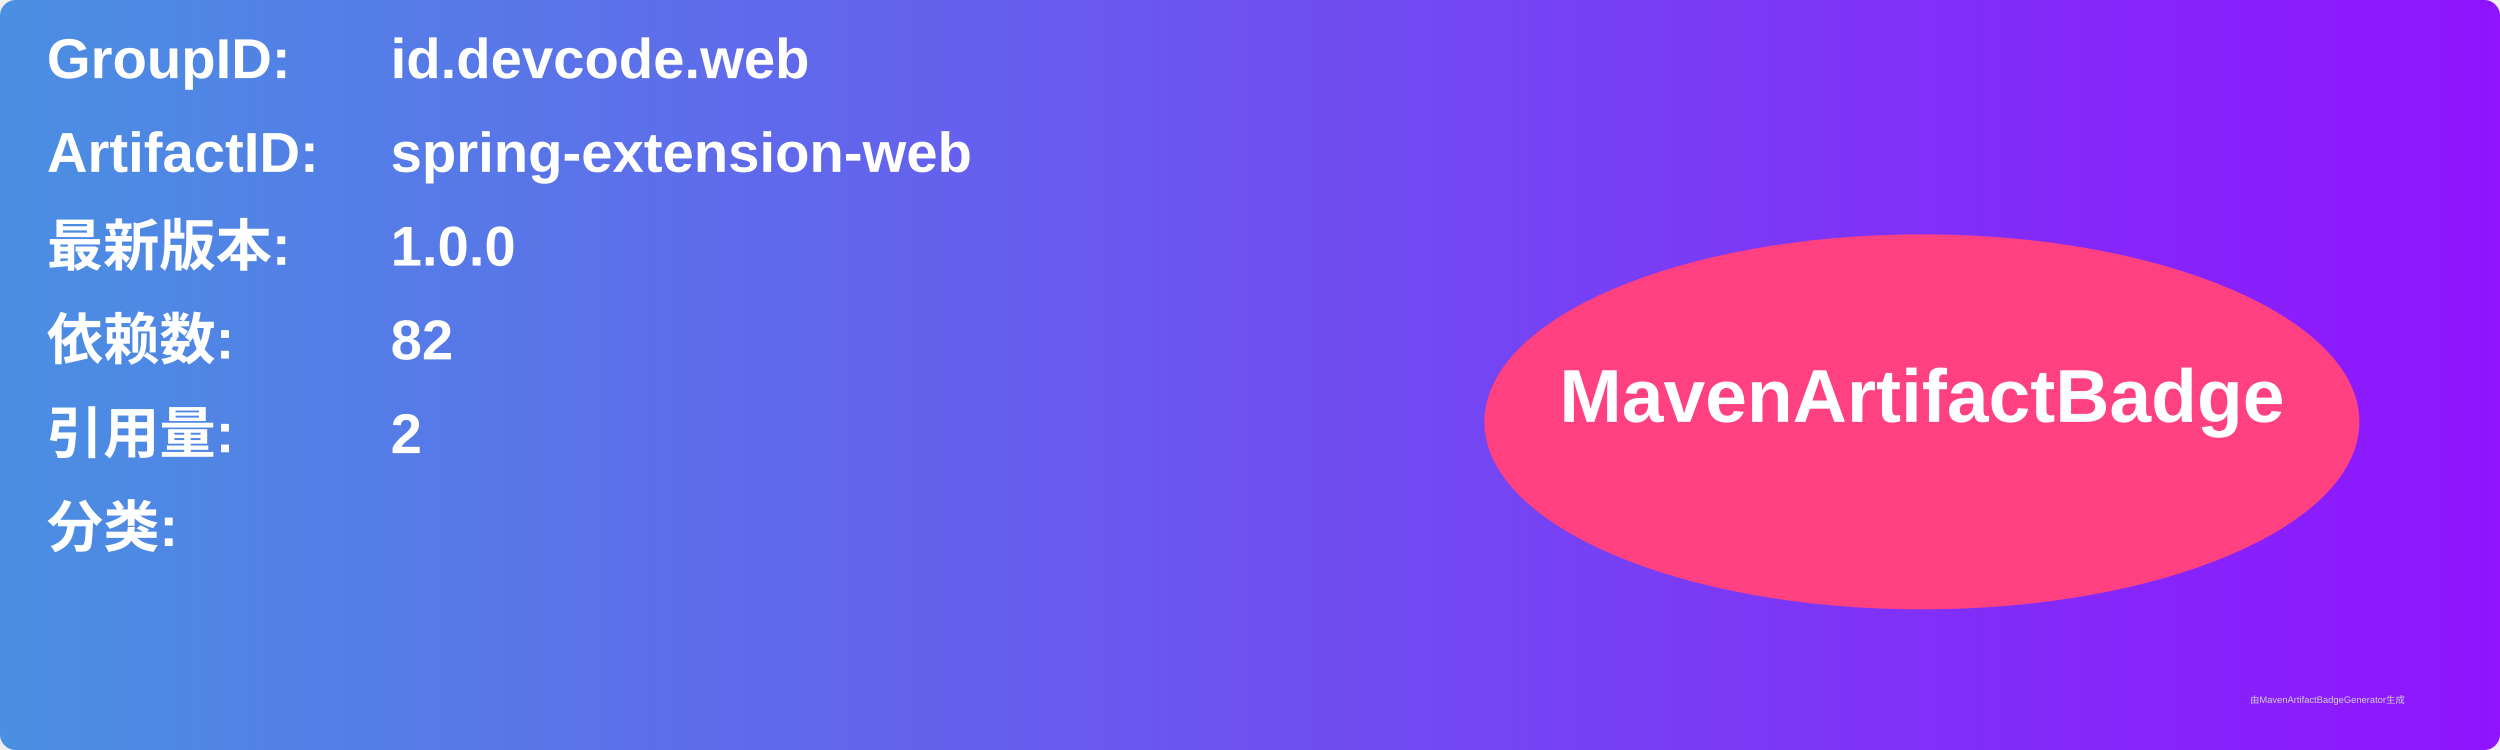
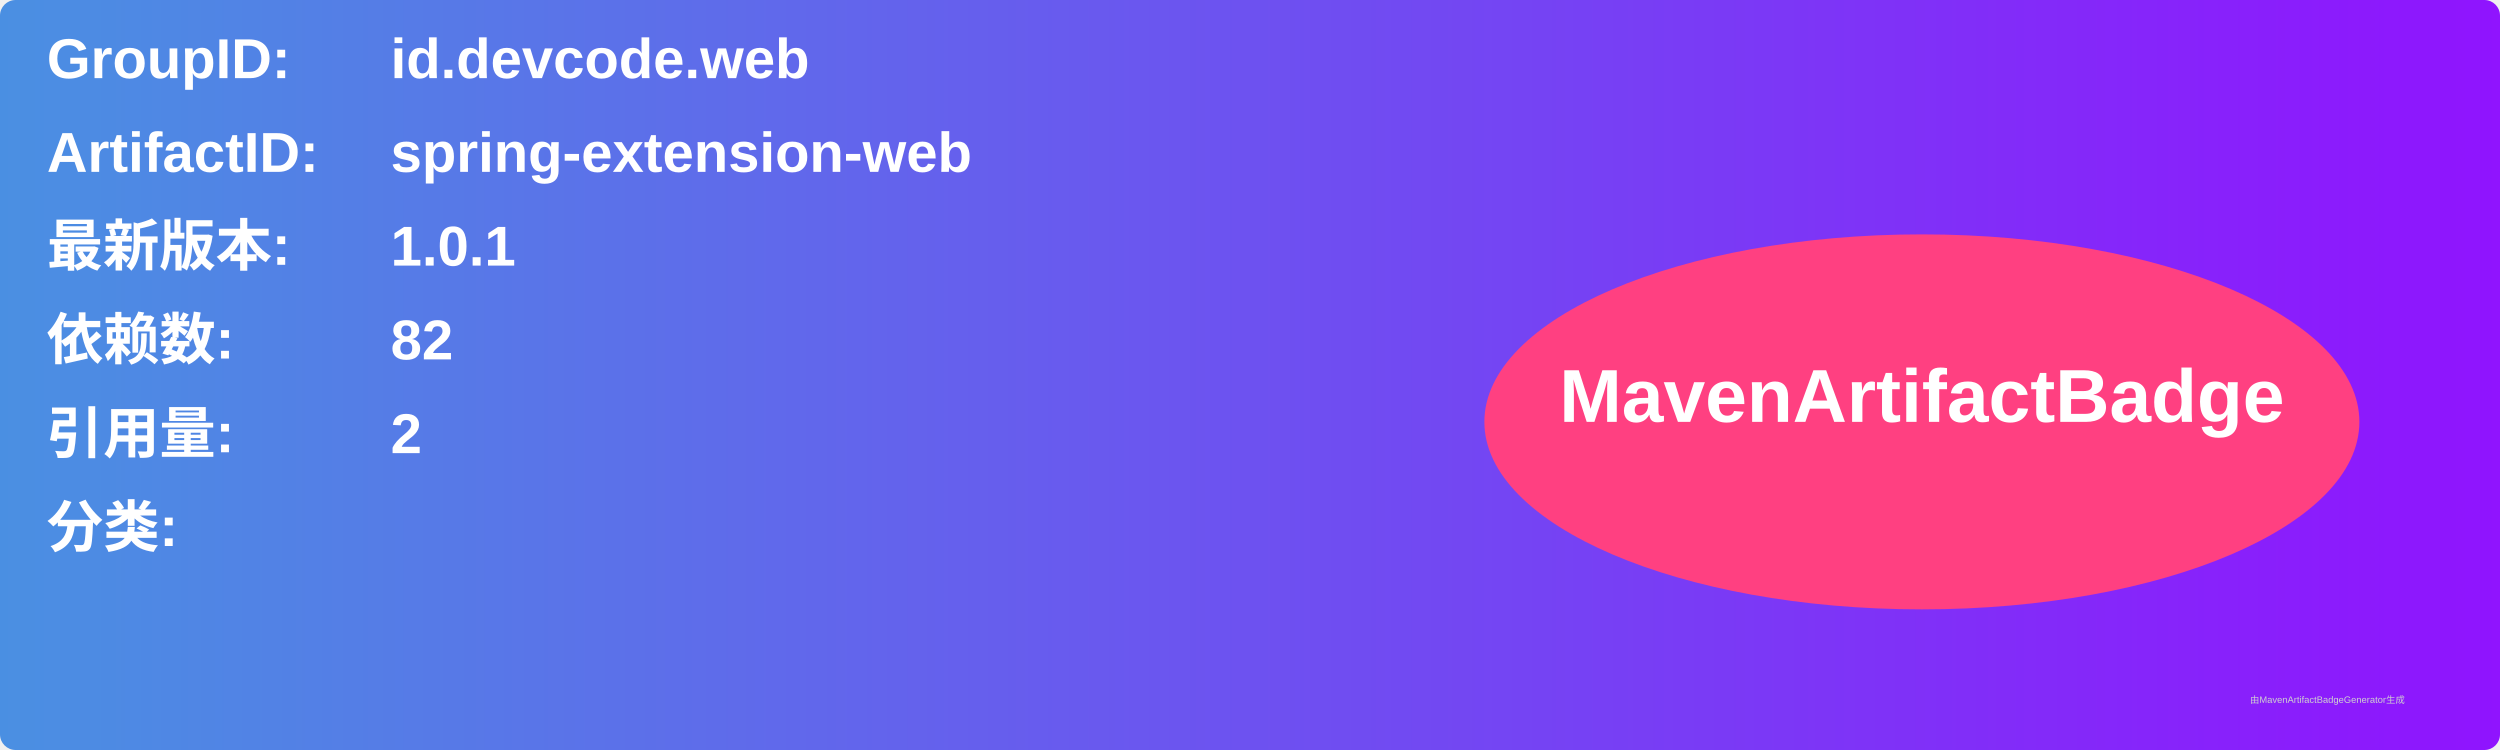
<svg xmlns="http://www.w3.org/2000/svg" width="800" height="240" viewBox="0 0 800 240">
  <linearGradient id="grad" x1="0%" y1="0%" x2="100%" y2="0%">
    <stop offset="0%" stop-color="#4a90e2" />
    <stop offset="100%" stop-color="#9013fe" />
  </linearGradient>
  <rect width="100%" height="100%" rx="5" ry="5" fill="url(#grad)" />
  <g transform="translate(15, 15)">
    <text x="0" y="10" font-family="Arial" font-size="18" fill="white" font-weight="bold" width="260">GroupID:</text>
    <text x="110" y="10" font-family="Arial" font-size="18" fill="white" font-weight="bold" width="460">id.devcode.web</text>
    <text x="0" y="40" font-family="Arial" font-size="18" fill="white" font-weight="bold" width="260">ArtifactID:</text>
    <text x="110" y="40" font-family="Arial" font-size="18" fill="white" font-weight="bold" width="460">spring-extension-web</text>
    <text x="0" y="70" font-family="Arial" font-size="18" fill="white" font-weight="bold">最新版本:</text>
    <text x="110" y="70" font-family="Arial" font-size="18" fill="white" font-weight="bold">
-       <tspan font-weight="bold">1.0.0</tspan>
+       <tspan font-weight="bold">1.0.1</tspan>
    </text>
    <text x="0" y="100" font-family="Arial" font-size="18" fill="white" font-weight="bold">依赖数: </text>
    <text x="110" y="100" font-family="Arial" font-size="18" fill="white">
      <tspan font-weight="bold">82</tspan>
    </text>
    <text x="0" y="130" font-family="Arial" font-size="18" fill="white" font-weight="bold">引用量: </text>
    <text x="110" y="130" font-family="Arial" font-size="18" fill="white">
      <tspan font-weight="bold">2</tspan>
    </text>
    <text x="0" y="160" font-family="Arial" font-size="18" fill="white" font-weight="bold">分类:</text>
    <text x="10" y="190" font-family="Arial" font-size="10" fill="white">
      <tspan font-weight="bold" />
    </text>
    <ellipse cx="600" cy="120" rx="140" ry="60" fill="#ff4081" />
    <text x="600" y="120" text-anchor="middle" font-family="Arial" font-size="24" fill="white" font-weight="bold">MavenArtifactBadge</text>
  </g>
  <text x="720" y="225" font-family="Arial" font-size="3" fill="#d0d0d0">由MavenArtifactBadgeGenerator生成</text>
</svg>
